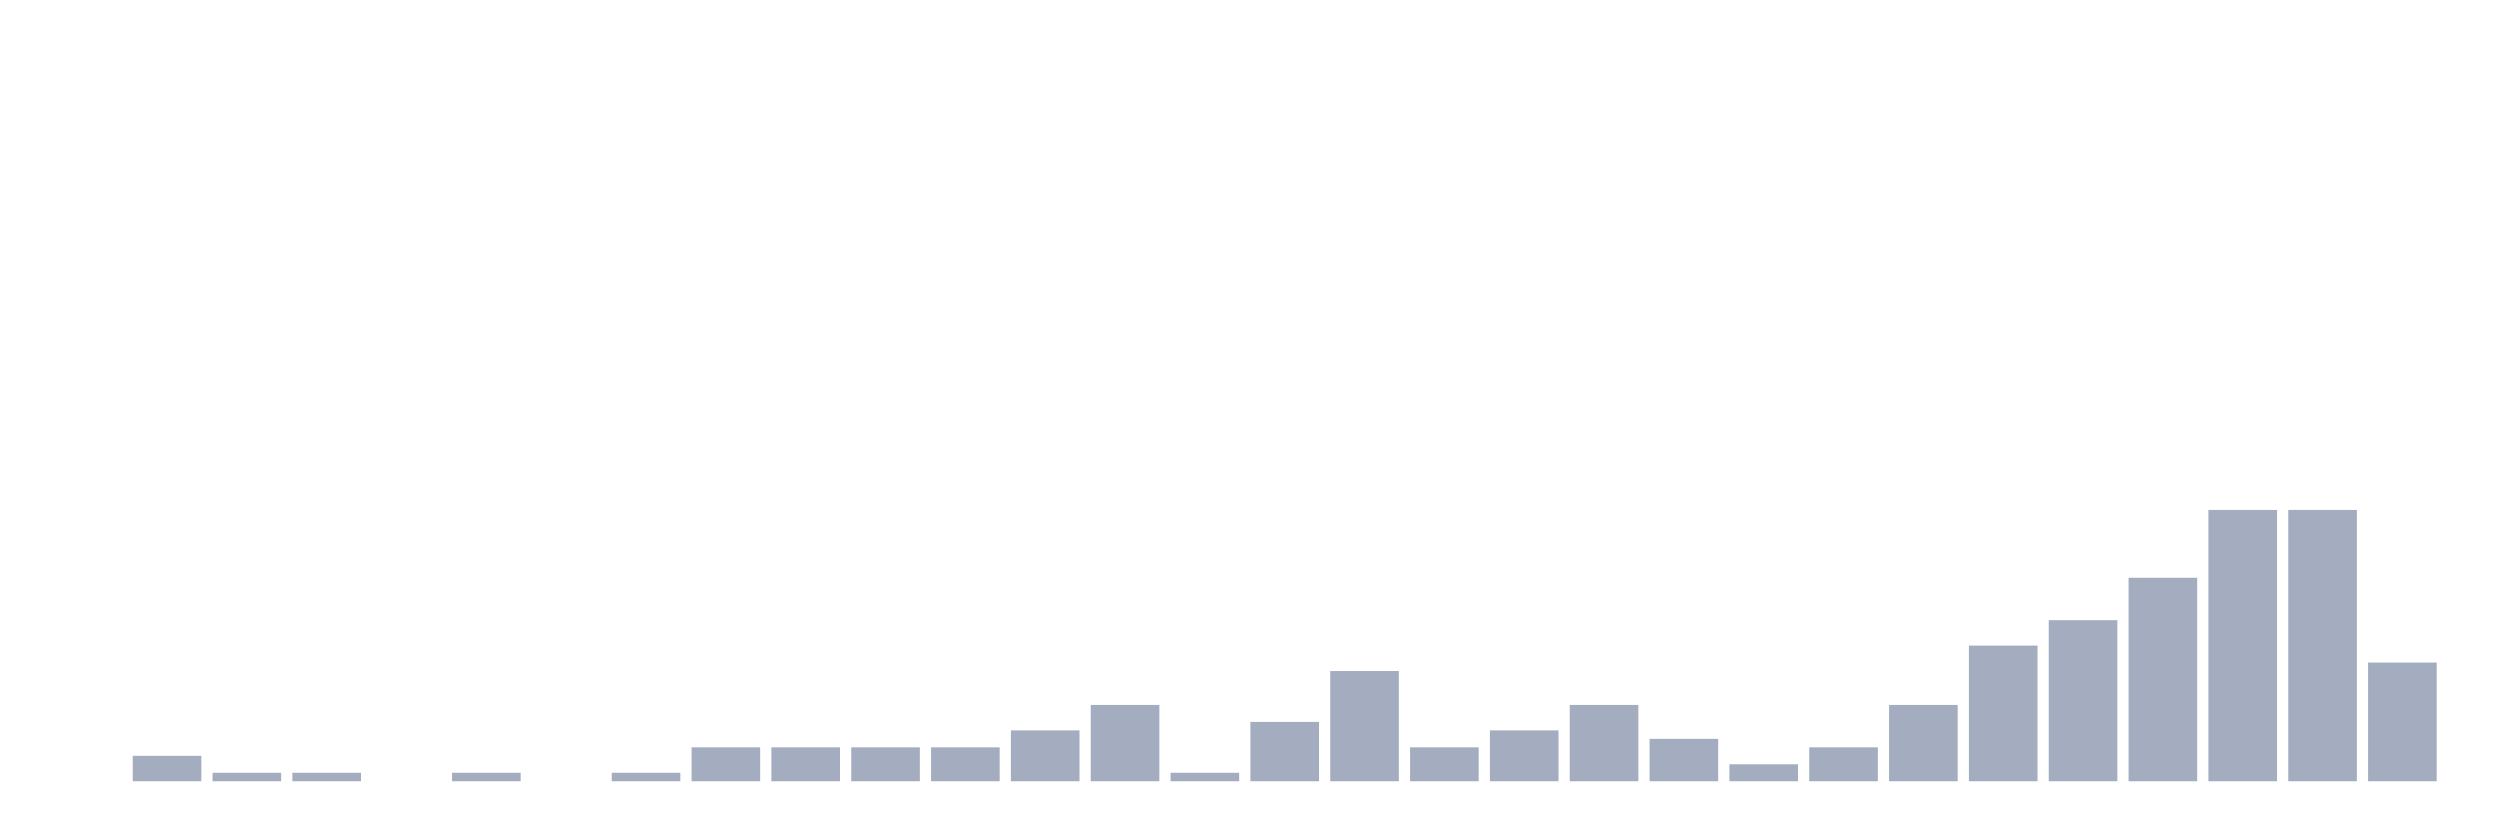
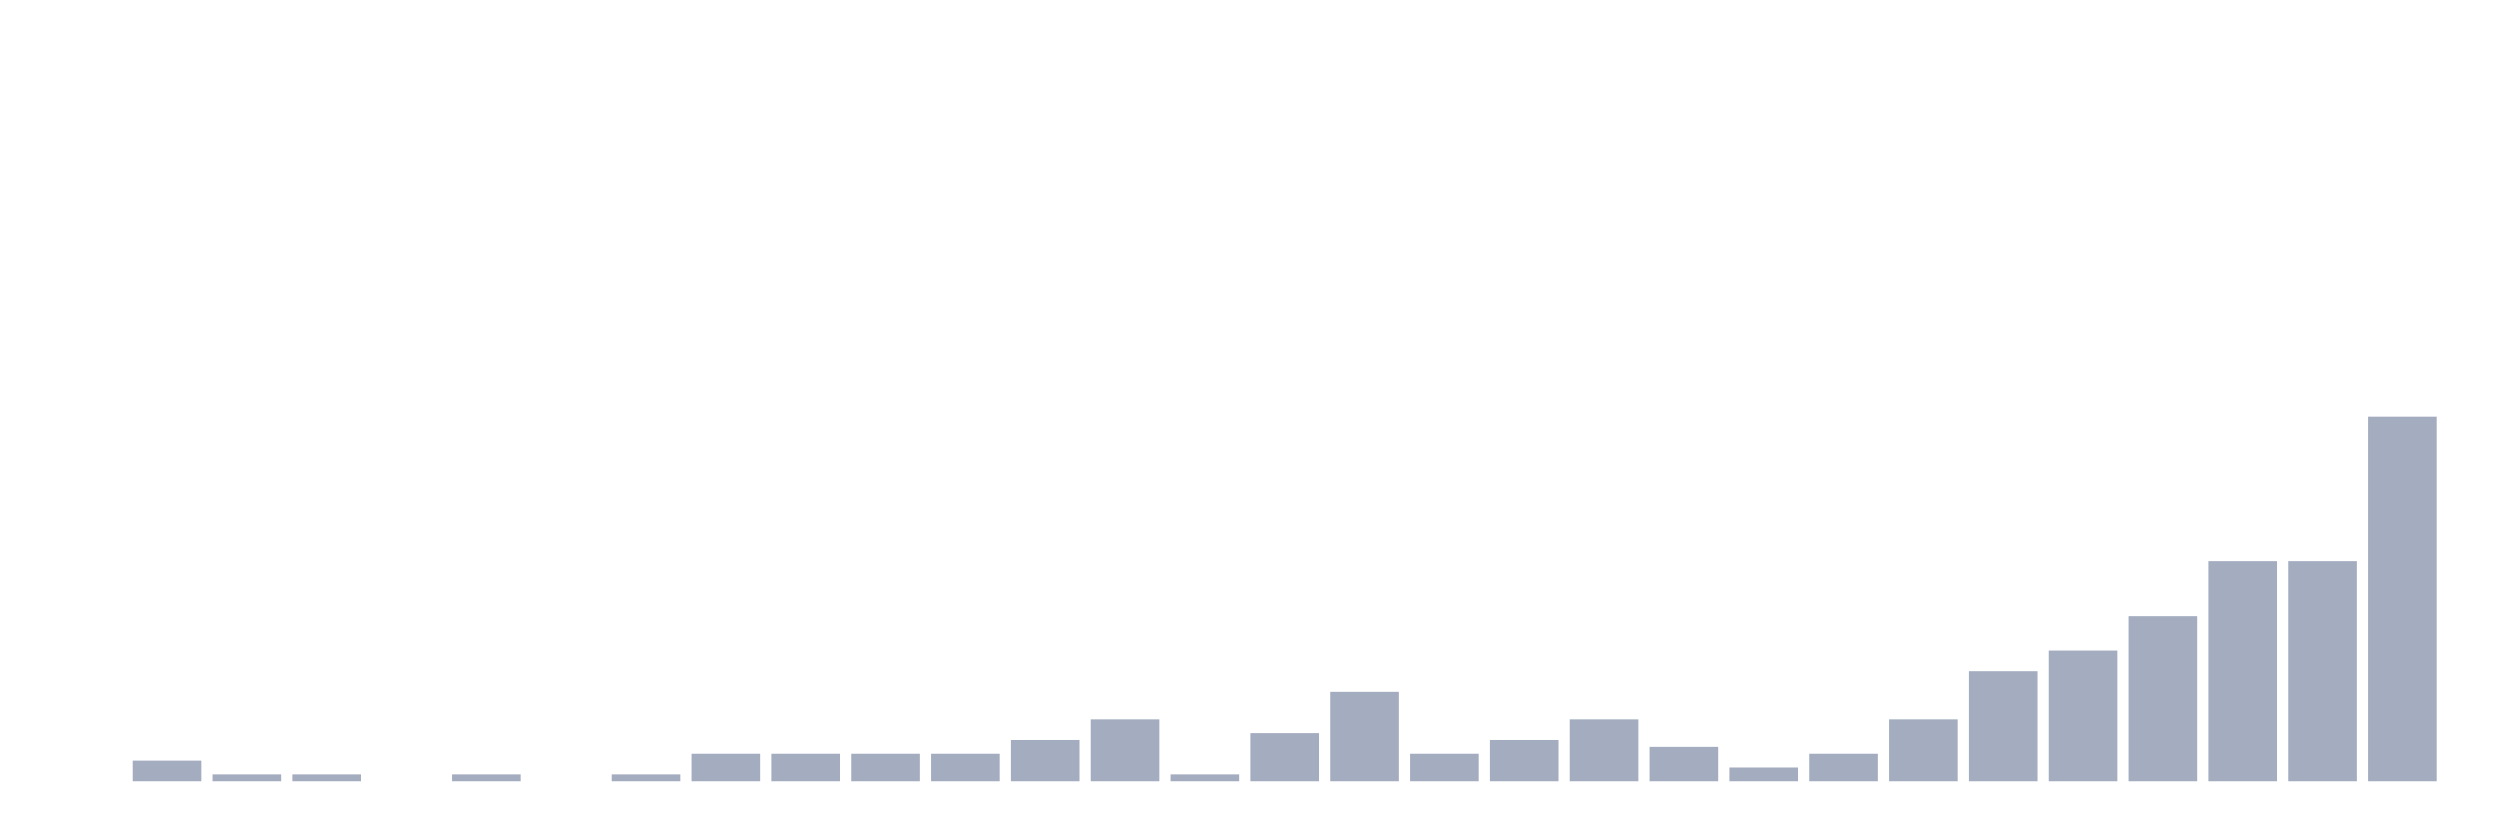
<svg xmlns="http://www.w3.org/2000/svg" viewBox="0 0 480 160">
  <g transform="translate(10,10)">
    <rect class="bar" x="0.153" width="13.175" y="140" height="0" fill="rgb(164,173,192)" />
-     <rect class="bar" x="15.482" width="13.175" y="135.116" height="4.884" fill="rgb(164,173,192)" />
-     <rect class="bar" x="30.81" width="13.175" y="138.372" height="1.628" fill="rgb(164,173,192)" />
-     <rect class="bar" x="46.138" width="13.175" y="138.372" height="1.628" fill="rgb(164,173,192)" />
+     <rect class="bar" x="15.482" width="13.175" y="136.038" height="3.962" fill="rgb(164,173,192)" />
+     <rect class="bar" x="30.81" width="13.175" y="138.679" height="1.321" fill="rgb(164,173,192)" />
+     <rect class="bar" x="46.138" width="13.175" y="138.679" height="1.321" fill="rgb(164,173,192)" />
    <rect class="bar" x="61.466" width="13.175" y="140" height="0" fill="rgb(164,173,192)" />
-     <rect class="bar" x="76.794" width="13.175" y="138.372" height="1.628" fill="rgb(164,173,192)" />
+     <rect class="bar" x="76.794" width="13.175" y="138.679" height="1.321" fill="rgb(164,173,192)" />
    <rect class="bar" x="92.123" width="13.175" y="140" height="0" fill="rgb(164,173,192)" />
-     <rect class="bar" x="107.451" width="13.175" y="138.372" height="1.628" fill="rgb(164,173,192)" />
-     <rect class="bar" x="122.779" width="13.175" y="133.488" height="6.512" fill="rgb(164,173,192)" />
-     <rect class="bar" x="138.107" width="13.175" y="133.488" height="6.512" fill="rgb(164,173,192)" />
-     <rect class="bar" x="153.436" width="13.175" y="133.488" height="6.512" fill="rgb(164,173,192)" />
-     <rect class="bar" x="168.764" width="13.175" y="133.488" height="6.512" fill="rgb(164,173,192)" />
-     <rect class="bar" x="184.092" width="13.175" y="130.233" height="9.767" fill="rgb(164,173,192)" />
-     <rect class="bar" x="199.42" width="13.175" y="125.349" height="14.651" fill="rgb(164,173,192)" />
-     <rect class="bar" x="214.748" width="13.175" y="138.372" height="1.628" fill="rgb(164,173,192)" />
-     <rect class="bar" x="230.077" width="13.175" y="128.605" height="11.395" fill="rgb(164,173,192)" />
-     <rect class="bar" x="245.405" width="13.175" y="118.837" height="21.163" fill="rgb(164,173,192)" />
-     <rect class="bar" x="260.733" width="13.175" y="133.488" height="6.512" fill="rgb(164,173,192)" />
-     <rect class="bar" x="276.061" width="13.175" y="130.233" height="9.767" fill="rgb(164,173,192)" />
-     <rect class="bar" x="291.39" width="13.175" y="125.349" height="14.651" fill="rgb(164,173,192)" />
-     <rect class="bar" x="306.718" width="13.175" y="131.86" height="8.14" fill="rgb(164,173,192)" />
-     <rect class="bar" x="322.046" width="13.175" y="136.744" height="3.256" fill="rgb(164,173,192)" />
-     <rect class="bar" x="337.374" width="13.175" y="133.488" height="6.512" fill="rgb(164,173,192)" />
-     <rect class="bar" x="352.702" width="13.175" y="125.349" height="14.651" fill="rgb(164,173,192)" />
-     <rect class="bar" x="368.031" width="13.175" y="113.953" height="26.047" fill="rgb(164,173,192)" />
-     <rect class="bar" x="383.359" width="13.175" y="109.07" height="30.93" fill="rgb(164,173,192)" />
-     <rect class="bar" x="398.687" width="13.175" y="100.93" height="39.07" fill="rgb(164,173,192)" />
-     <rect class="bar" x="414.015" width="13.175" y="87.907" height="52.093" fill="rgb(164,173,192)" />
-     <rect class="bar" x="429.344" width="13.175" y="87.907" height="52.093" fill="rgb(164,173,192)" />
-     <rect class="bar" x="444.672" width="13.175" y="117.209" height="22.791" fill="rgb(164,173,192)" />
+     <rect class="bar" x="107.451" width="13.175" y="138.679" height="1.321" fill="rgb(164,173,192)" />
+     <rect class="bar" x="122.779" width="13.175" y="134.717" height="5.283" fill="rgb(164,173,192)" />
+     <rect class="bar" x="138.107" width="13.175" y="134.717" height="5.283" fill="rgb(164,173,192)" />
+     <rect class="bar" x="153.436" width="13.175" y="134.717" height="5.283" fill="rgb(164,173,192)" />
+     <rect class="bar" x="168.764" width="13.175" y="134.717" height="5.283" fill="rgb(164,173,192)" />
+     <rect class="bar" x="184.092" width="13.175" y="132.075" height="7.925" fill="rgb(164,173,192)" />
+     <rect class="bar" x="199.42" width="13.175" y="128.113" height="11.887" fill="rgb(164,173,192)" />
+     <rect class="bar" x="214.748" width="13.175" y="138.679" height="1.321" fill="rgb(164,173,192)" />
+     <rect class="bar" x="230.077" width="13.175" y="130.755" height="9.245" fill="rgb(164,173,192)" />
+     <rect class="bar" x="245.405" width="13.175" y="122.83" height="17.17" fill="rgb(164,173,192)" />
+     <rect class="bar" x="260.733" width="13.175" y="134.717" height="5.283" fill="rgb(164,173,192)" />
+     <rect class="bar" x="276.061" width="13.175" y="132.075" height="7.925" fill="rgb(164,173,192)" />
+     <rect class="bar" x="291.39" width="13.175" y="128.113" height="11.887" fill="rgb(164,173,192)" />
+     <rect class="bar" x="306.718" width="13.175" y="133.396" height="6.604" fill="rgb(164,173,192)" />
+     <rect class="bar" x="322.046" width="13.175" y="137.358" height="2.642" fill="rgb(164,173,192)" />
+     <rect class="bar" x="337.374" width="13.175" y="134.717" height="5.283" fill="rgb(164,173,192)" />
+     <rect class="bar" x="352.702" width="13.175" y="128.113" height="11.887" fill="rgb(164,173,192)" />
+     <rect class="bar" x="368.031" width="13.175" y="118.868" height="21.132" fill="rgb(164,173,192)" />
+     <rect class="bar" x="383.359" width="13.175" y="114.906" height="25.094" fill="rgb(164,173,192)" />
+     <rect class="bar" x="398.687" width="13.175" y="108.302" height="31.698" fill="rgb(164,173,192)" />
+     <rect class="bar" x="414.015" width="13.175" y="97.736" height="42.264" fill="rgb(164,173,192)" />
+     <rect class="bar" x="429.344" width="13.175" y="97.736" height="42.264" fill="rgb(164,173,192)" />
+     <rect class="bar" x="444.672" width="13.175" y="70" height="70" fill="rgb(164,173,192)" />
  </g>
</svg>
